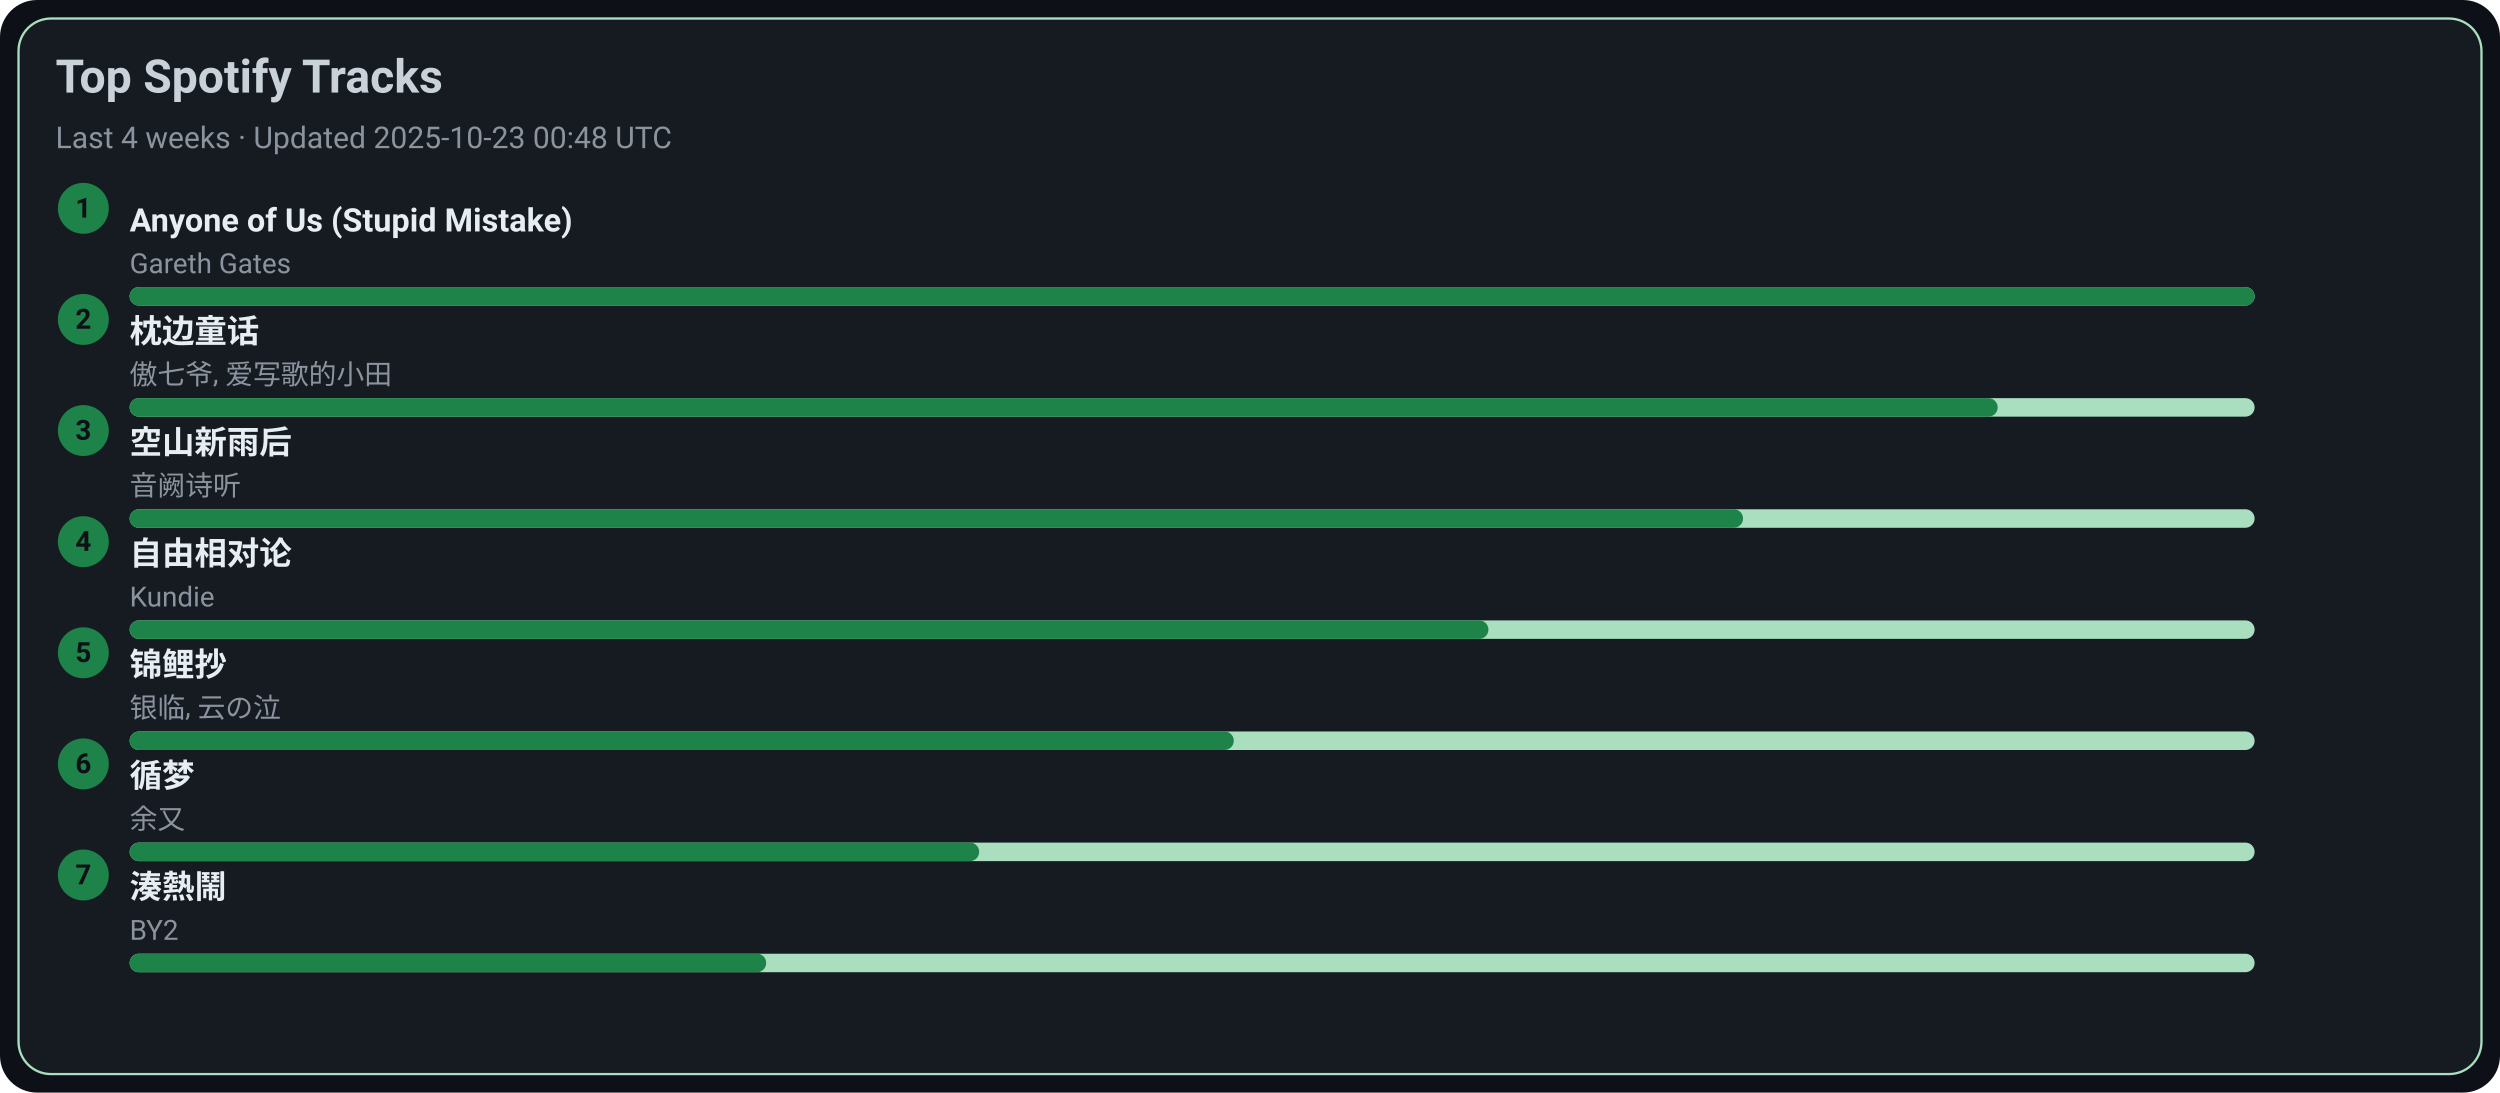
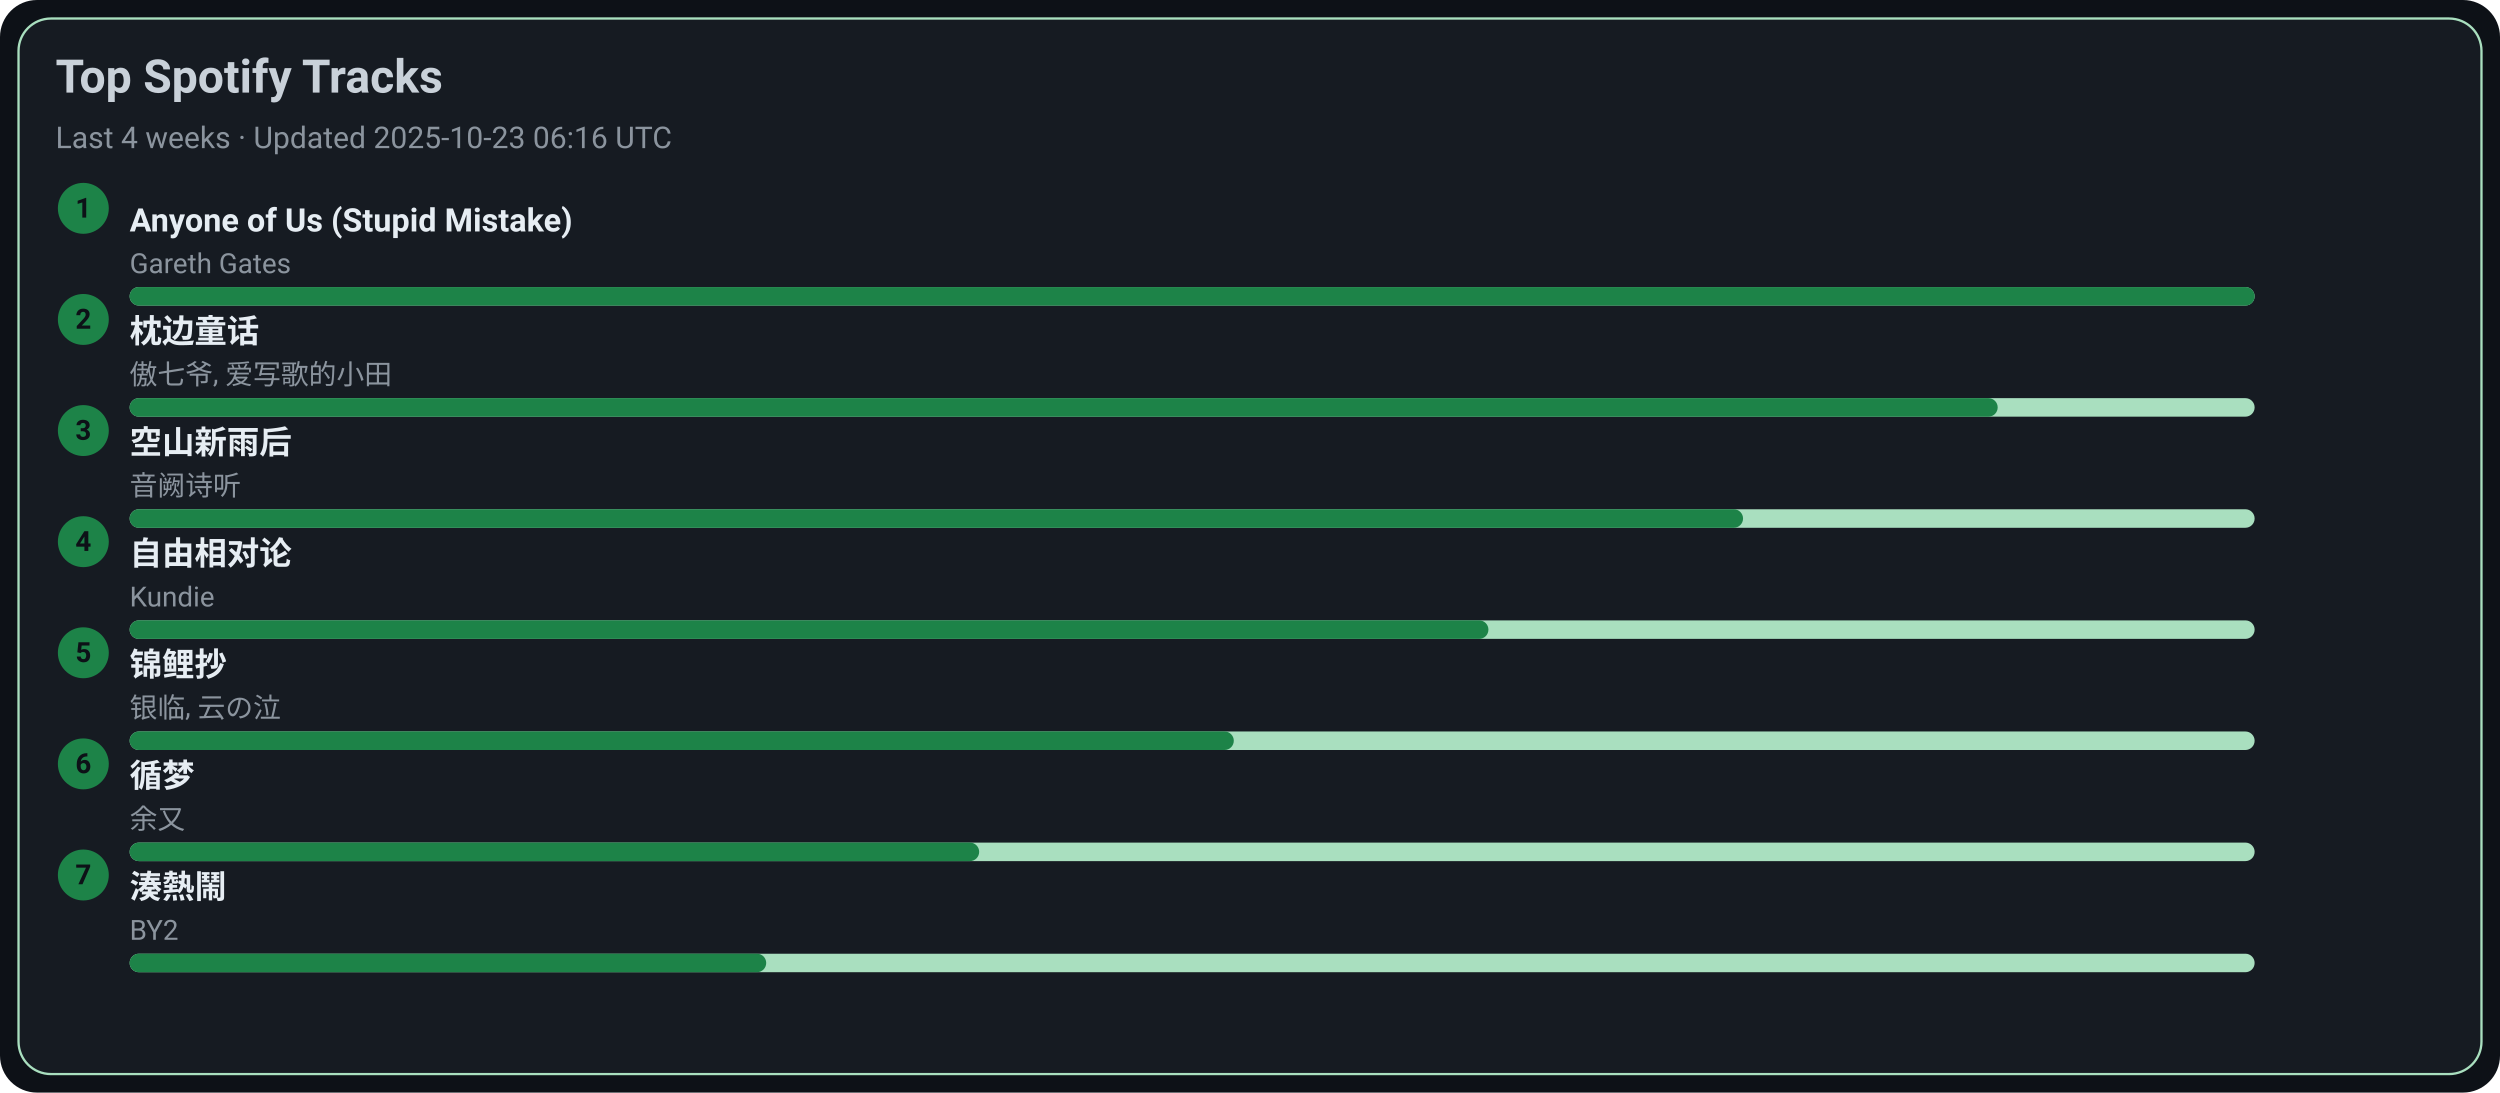
<svg xmlns="http://www.w3.org/2000/svg" width="1080" height="472" viewBox="0 0 1080 472">
  <style>text{font-family:-apple-system,BlinkMacSystemFont,Segoe UI,Roboto,Ubuntu,Helvetica Neue,Arial,Noto Sans,sans-serif}</style>
  <rect width="1080" height="472" rx="16" fill="#0d1117" />
  <rect x="8" y="8" width="1064" height="456" rx="14" fill="#161b22" stroke="#A9DFBF" />
  <text x="24" y="40" font-size="20" fill="#c9d1d9" font-weight="600">Top Spotify Tracks</text>
-   <text x="24" y="64" font-size="13" fill="#8b949e">Last 4 weeks · Updated 2025-10-23 00:48 UTC</text>
+   <text x="24" y="64" font-size="13" fill="#8b949e">Last 4 weeks · Updated 2025-10-23 06:16 UTC</text>
  <circle cx="36" cy="90" r="11" fill="#1D8348" />
  <text x="36" y="94" text-anchor="middle" font-size="12" fill="#0d1117" font-weight="700">1</text>
  <a href="https://open.spotify.com/track/7KZo8AI9F3Vnn3FXEYBL9f" target="_blank" rel="noopener noreferrer">
    <text x="56" y="100" font-size="14" fill="#e6edf3" font-weight="600">Anyone of Us (Stupid Mistake)</text>
  </a>
  <text x="56" y="118" font-size="12" fill="#8b949e">Gareth Gates</text>
  <rect x="56" y="124" width="918" height="8" rx="4" fill="#A9DFBF" />
  <rect x="56" y="124" width="918" height="8" rx="4" fill="#1D8348" />
  <circle cx="36" cy="138" r="11" fill="#1D8348" />
  <text x="36" y="142" text-anchor="middle" font-size="12" fill="#0d1117" font-weight="700">2</text>
  <a href="https://open.spotify.com/track/3I8tlHNA9NM8dL0B23xGIY" target="_blank" rel="noopener noreferrer">
    <text x="56" y="148" font-size="14" fill="#e6edf3" font-weight="600">枕边童话</text>
  </a>
  <text x="56" y="166" font-size="12" fill="#8b949e">傲七爷, 爱写歌的小田</text>
  <rect x="56" y="172" width="918" height="8" rx="4" fill="#A9DFBF" />
  <rect x="56" y="172" width="807" height="8" rx="4" fill="#1D8348" />
  <circle cx="36" cy="186" r="11" fill="#1D8348" />
  <text x="36" y="190" text-anchor="middle" font-size="12" fill="#0d1117" font-weight="700">3</text>
  <a href="https://open.spotify.com/track/7c1D58U8AIVOGlYzh5U6sk" target="_blank" rel="noopener noreferrer">
    <text x="56" y="196" font-size="14" fill="#e6edf3" font-weight="600">空山新雨后</text>
  </a>
  <text x="56" y="214" font-size="12" fill="#8b949e">音阙诗听</text>
  <rect x="56" y="220" width="918" height="8" rx="4" fill="#A9DFBF" />
  <rect x="56" y="220" width="697" height="8" rx="4" fill="#1D8348" />
  <circle cx="36" cy="234" r="11" fill="#1D8348" />
  <text x="36" y="238" text-anchor="middle" font-size="12" fill="#0d1117" font-weight="700">4</text>
  <a href="https://open.spotify.com/track/1np2B0M4TkyE1xgpjG4dJn" target="_blank" rel="noopener noreferrer">
    <text x="56" y="244" font-size="14" fill="#e6edf3" font-weight="600">自由相对论</text>
  </a>
  <text x="56" y="262" font-size="12" fill="#8b949e">Kundie</text>
  <rect x="56" y="268" width="918" height="8" rx="4" fill="#A9DFBF" />
  <rect x="56" y="268" width="587" height="8" rx="4" fill="#1D8348" />
  <circle cx="36" cy="282" r="11" fill="#1D8348" />
  <text x="36" y="286" text-anchor="middle" font-size="12" fill="#0d1117" font-weight="700">5</text>
  <a href="https://open.spotify.com/track/1KBIv1xAf0VhKsHrZaTVKu" target="_blank" rel="noopener noreferrer">
    <text x="56" y="292" font-size="14" fill="#e6edf3" font-weight="600">锦鲤抄</text>
  </a>
  <text x="56" y="310" font-size="12" fill="#8b949e">银临, 云の泣</text>
  <rect x="56" y="316" width="918" height="8" rx="4" fill="#A9DFBF" />
  <rect x="56" y="316" width="477" height="8" rx="4" fill="#1D8348" />
  <circle cx="36" cy="330" r="11" fill="#1D8348" />
  <text x="36" y="334" text-anchor="middle" font-size="12" fill="#0d1117" font-weight="700">6</text>
  <a href="https://open.spotify.com/track/3T6lSzn482CcBelHE1f015" target="_blank" rel="noopener noreferrer">
    <text x="56" y="340" font-size="14" fill="#e6edf3" font-weight="600">循梦</text>
  </a>
  <text x="56" y="358" font-size="12" fill="#8b949e">余又</text>
  <rect x="56" y="364" width="918" height="8" rx="4" fill="#A9DFBF" />
  <rect x="56" y="364" width="367" height="8" rx="4" fill="#1D8348" />
  <circle cx="36" cy="378" r="11" fill="#1D8348" />
  <text x="36" y="382" text-anchor="middle" font-size="12" fill="#0d1117" font-weight="700">7</text>
  <a href="https://open.spotify.com/track/2Qhxww2DKuv7gfvZkkR0wa" target="_blank" rel="noopener noreferrer">
    <text x="56" y="388" font-size="14" fill="#e6edf3" font-weight="600">湊熱鬧</text>
  </a>
  <text x="56" y="406" font-size="12" fill="#8b949e">BY2</text>
  <rect x="56" y="412" width="918" height="8" rx="4" fill="#A9DFBF" />
  <rect x="56" y="412" width="275" height="8" rx="4" fill="#1D8348" />
</svg>
